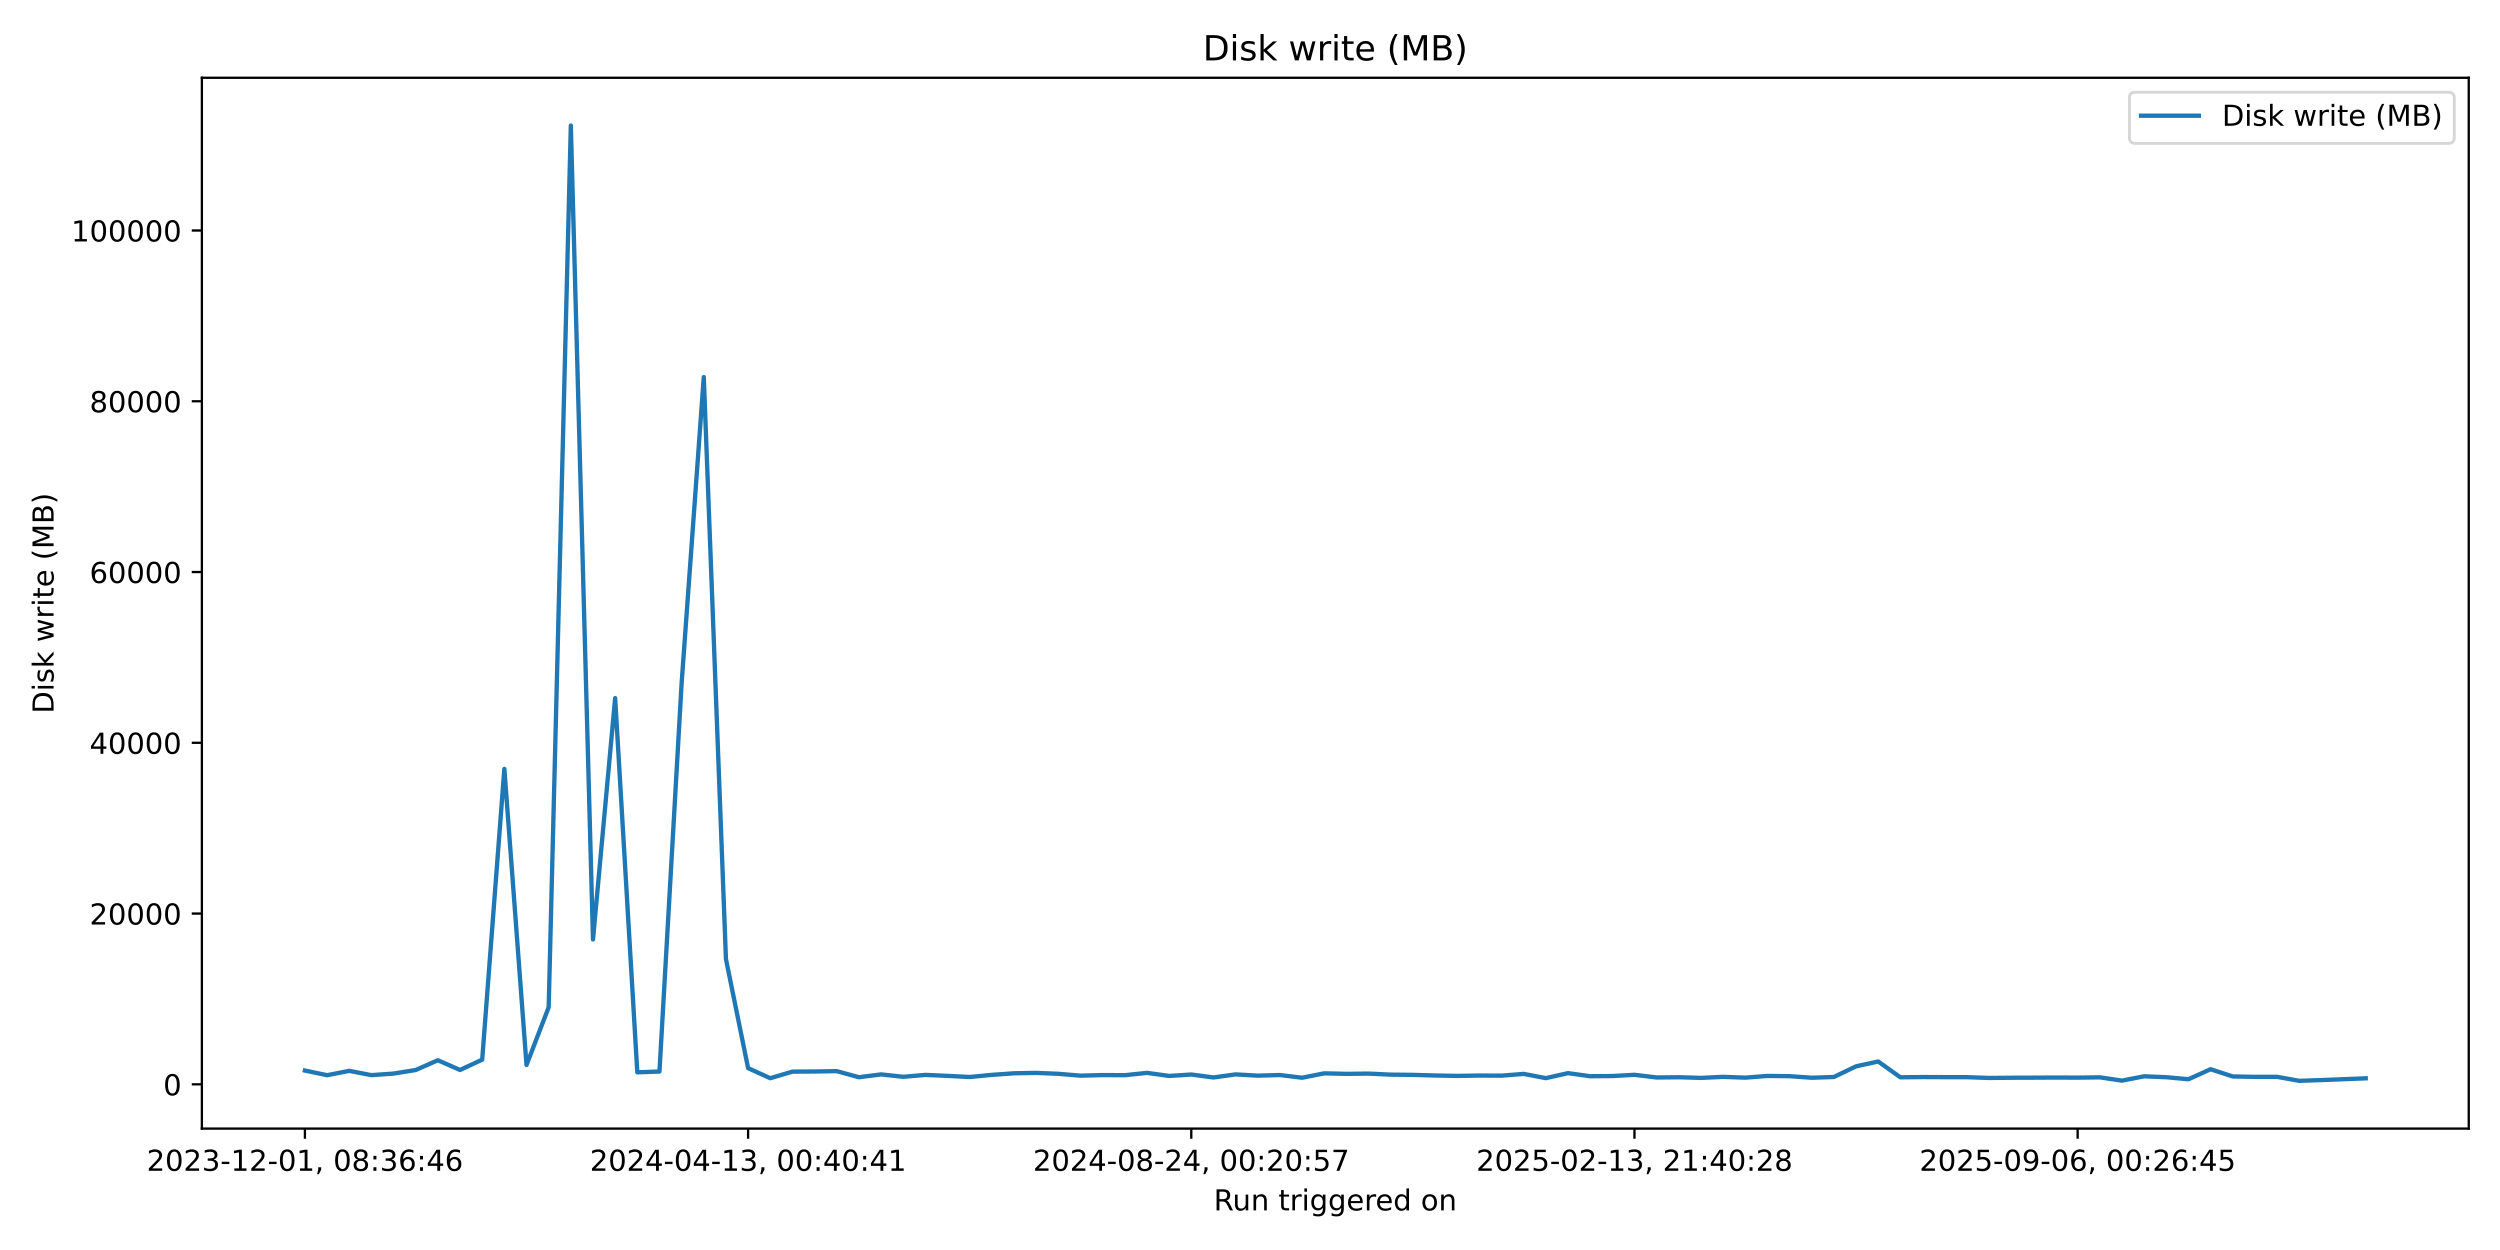
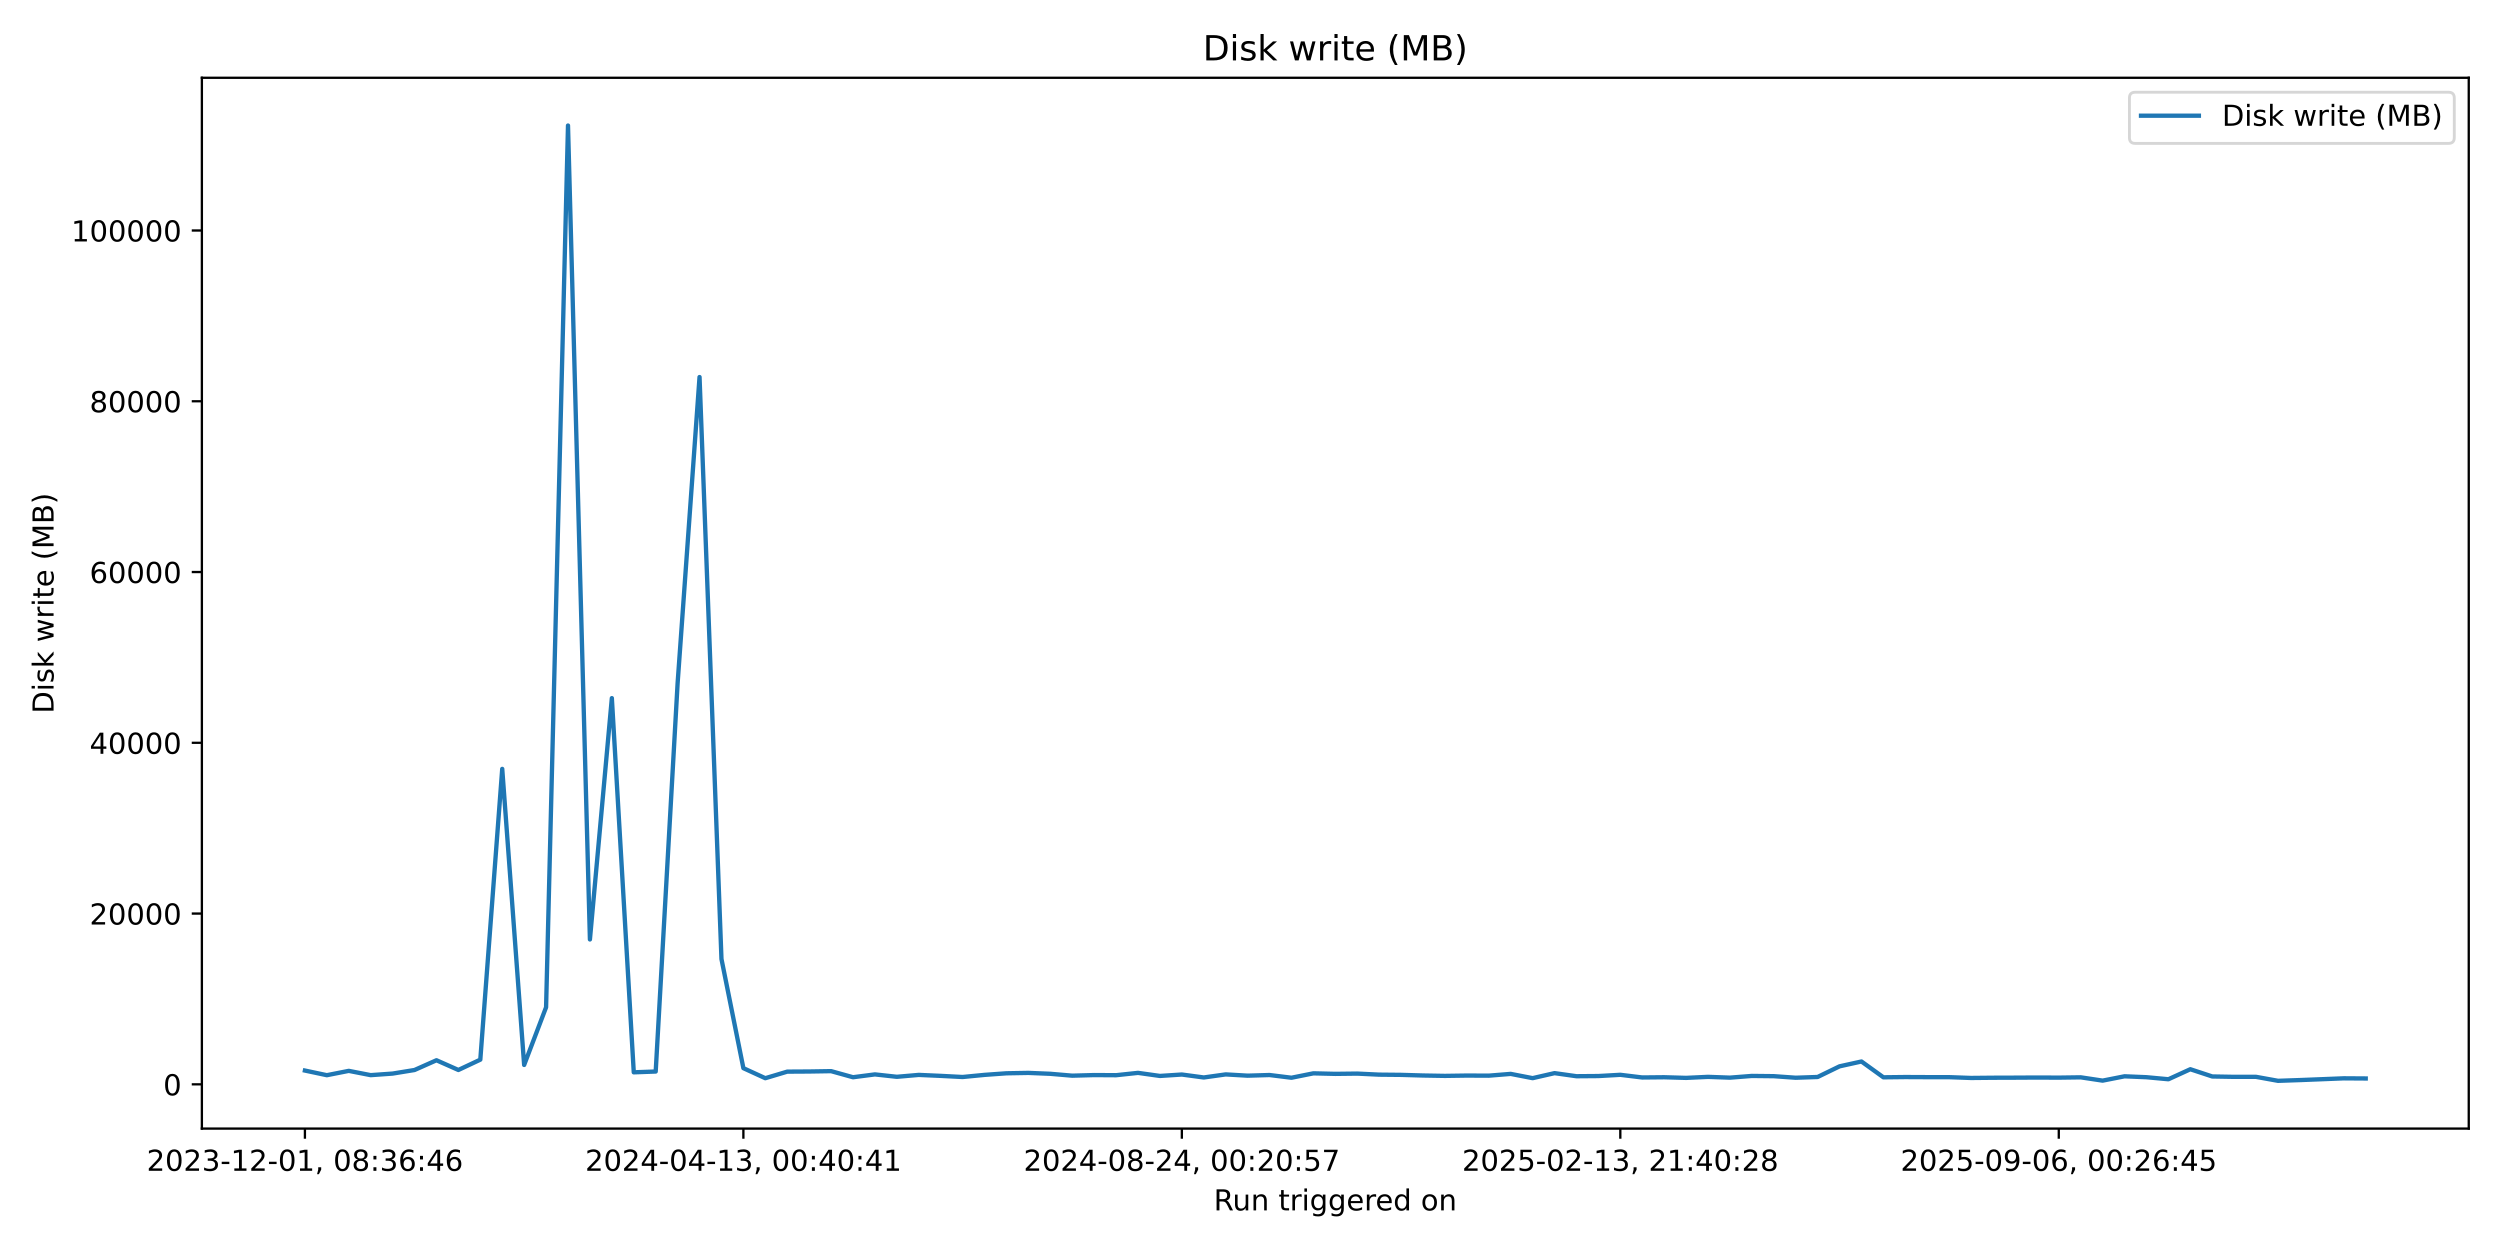
<svg xmlns="http://www.w3.org/2000/svg" xmlns:xlink="http://www.w3.org/1999/xlink" width="864pt" height="432pt" viewBox="0 0 864 432" version="1.1">
  <defs>
    <style type="text/css">*{stroke-linejoin: round; stroke-linecap: butt}</style>
  </defs>
  <g id="figure_1">
    <g id="patch_1">
      <path d="M 0 432  L 864 432  L 864 0  L 0 0  z " style="fill: #ffffff" />
    </g>
    <g id="axes_1">
      <g id="patch_2">
        <path d="M 69.77 390.04  L 853.2 390.04  L 853.2 26.88  L 69.77 26.88  z " style="fill: #ffffff" />
      </g>
      <g id="matplotlib.axis_1">
        <g id="xtick_1">
          <g id="line2d_1">
            <defs>
-               <path id="m8eb00082ee" d="M 0 0  L 0 3.5  " style="stroke: #000000; stroke-width: 0.8" />
+               <path id="mbea8ee979f" d="M 0 0  L 0 3.5  " style="stroke: #000000; stroke-width: 0.8" />
            </defs>
            <g>
-               <use xlink:href="#m8eb00082ee" x="105.38" y="390.04" style="stroke: #000000; stroke-width: 0.8" />
+               <use xlink:href="#mbea8ee979f" x="105.38" y="390.04" style="stroke: #000000; stroke-width: 0.8" />
            </g>
          </g>
          <g id="text_1">
            <g transform="translate(50.68827 404.6384) scale(0.1 -0.1)">
              <defs>
                <path id="DejaVuSans-32" d="M 1228 531  L 3431 531  L 3431 0  L 469 0  L 469 531  Q 828 903 1448 1529  Q 2069 2156 2228 2338  Q 2531 2678 2651 2914  Q 2772 3150 2772 3378  Q 2772 3750 2511 3984  Q 2250 4219 1831 4219  Q 1534 4219 1204 4116  Q 875 4013 500 3803  L 500 4441  Q 881 4594 1212 4672  Q 1544 4750 1819 4750  Q 2544 4750 2975 4387  Q 3406 4025 3406 3419  Q 3406 3131 3298 2873  Q 3191 2616 2906 2266  Q 2828 2175 2409 1742  Q 1991 1309 1228 531  z " transform="scale(0.015625)" />
                <path id="DejaVuSans-30" d="M 2034 4250  Q 1547 4250 1301 3770  Q 1056 3291 1056 2328  Q 1056 1369 1301 889  Q 1547 409 2034 409  Q 2525 409 2770 889  Q 3016 1369 3016 2328  Q 3016 3291 2770 3770  Q 2525 4250 2034 4250  z M 2034 4750  Q 2819 4750 3233 4129  Q 3647 3509 3647 2328  Q 3647 1150 3233 529  Q 2819 -91 2034 -91  Q 1250 -91 836 529  Q 422 1150 422 2328  Q 422 3509 836 4129  Q 1250 4750 2034 4750  z " transform="scale(0.015625)" />
                <path id="DejaVuSans-33" d="M 2597 2516  Q 3050 2419 3304 2112  Q 3559 1806 3559 1356  Q 3559 666 3084 287  Q 2609 -91 1734 -91  Q 1441 -91 1130 -33  Q 819 25 488 141  L 488 750  Q 750 597 1062 519  Q 1375 441 1716 441  Q 2309 441 2620 675  Q 2931 909 2931 1356  Q 2931 1769 2642 2001  Q 2353 2234 1838 2234  L 1294 2234  L 1294 2753  L 1863 2753  Q 2328 2753 2575 2939  Q 2822 3125 2822 3475  Q 2822 3834 2567 4026  Q 2313 4219 1838 4219  Q 1578 4219 1281 4162  Q 984 4106 628 3988  L 628 4550  Q 988 4650 1302 4700  Q 1616 4750 1894 4750  Q 2613 4750 3031 4423  Q 3450 4097 3450 3541  Q 3450 3153 3228 2886  Q 3006 2619 2597 2516  z " transform="scale(0.015625)" />
                <path id="DejaVuSans-2d" d="M 313 2009  L 1997 2009  L 1997 1497  L 313 1497  L 313 2009  z " transform="scale(0.015625)" />
                <path id="DejaVuSans-31" d="M 794 531  L 1825 531  L 1825 4091  L 703 3866  L 703 4441  L 1819 4666  L 2450 4666  L 2450 531  L 3481 531  L 3481 0  L 794 0  L 794 531  z " transform="scale(0.015625)" />
                <path id="DejaVuSans-2c" d="M 750 794  L 1409 794  L 1409 256  L 897 -744  L 494 -744  L 750 256  L 750 794  z " transform="scale(0.015625)" />
                <path id="DejaVuSans-20" transform="scale(0.015625)" />
                <path id="DejaVuSans-38" d="M 2034 2216  Q 1584 2216 1326 1975  Q 1069 1734 1069 1313  Q 1069 891 1326 650  Q 1584 409 2034 409  Q 2484 409 2743 651  Q 3003 894 3003 1313  Q 3003 1734 2745 1975  Q 2488 2216 2034 2216  z M 1403 2484  Q 997 2584 770 2862  Q 544 3141 544 3541  Q 544 4100 942 4425  Q 1341 4750 2034 4750  Q 2731 4750 3128 4425  Q 3525 4100 3525 3541  Q 3525 3141 3298 2862  Q 3072 2584 2669 2484  Q 3125 2378 3379 2068  Q 3634 1759 3634 1313  Q 3634 634 3220 271  Q 2806 -91 2034 -91  Q 1263 -91 848 271  Q 434 634 434 1313  Q 434 1759 690 2068  Q 947 2378 1403 2484  z M 1172 3481  Q 1172 3119 1398 2916  Q 1625 2713 2034 2713  Q 2441 2713 2670 2916  Q 2900 3119 2900 3481  Q 2900 3844 2670 4047  Q 2441 4250 2034 4250  Q 1625 4250 1398 4047  Q 1172 3844 1172 3481  z " transform="scale(0.015625)" />
                <path id="DejaVuSans-3a" d="M 750 794  L 1409 794  L 1409 0  L 750 0  L 750 794  z M 750 3309  L 1409 3309  L 1409 2516  L 750 2516  L 750 3309  z " transform="scale(0.015625)" />
                <path id="DejaVuSans-36" d="M 2113 2584  Q 1688 2584 1439 2293  Q 1191 2003 1191 1497  Q 1191 994 1439 701  Q 1688 409 2113 409  Q 2538 409 2786 701  Q 3034 994 3034 1497  Q 3034 2003 2786 2293  Q 2538 2584 2113 2584  z M 3366 4563  L 3366 3988  Q 3128 4100 2886 4159  Q 2644 4219 2406 4219  Q 1781 4219 1451 3797  Q 1122 3375 1075 2522  Q 1259 2794 1537 2939  Q 1816 3084 2150 3084  Q 2853 3084 3261 2657  Q 3669 2231 3669 1497  Q 3669 778 3244 343  Q 2819 -91 2113 -91  Q 1303 -91 875 529  Q 447 1150 447 2328  Q 447 3434 972 4092  Q 1497 4750 2381 4750  Q 2619 4750 2861 4703  Q 3103 4656 3366 4563  z " transform="scale(0.015625)" />
                <path id="DejaVuSans-34" d="M 2419 4116  L 825 1625  L 2419 1625  L 2419 4116  z M 2253 4666  L 3047 4666  L 3047 1625  L 3713 1625  L 3713 1100  L 3047 1100  L 3047 0  L 2419 0  L 2419 1100  L 313 1100  L 313 1709  L 2253 4666  z " transform="scale(0.015625)" />
              </defs>
              <use xlink:href="#DejaVuSans-32" />
              <use xlink:href="#DejaVuSans-30" transform="translate(63.62305 0)" />
              <use xlink:href="#DejaVuSans-32" transform="translate(127.2461 0)" />
              <use xlink:href="#DejaVuSans-33" transform="translate(190.8691 0)" />
              <use xlink:href="#DejaVuSans-2d" transform="translate(254.4922 0)" />
              <use xlink:href="#DejaVuSans-31" transform="translate(290.5762 0)" />
              <use xlink:href="#DejaVuSans-32" transform="translate(354.1992 0)" />
              <use xlink:href="#DejaVuSans-2d" transform="translate(417.8223 0)" />
              <use xlink:href="#DejaVuSans-30" transform="translate(453.9062 0)" />
              <use xlink:href="#DejaVuSans-31" transform="translate(517.5293 0)" />
              <use xlink:href="#DejaVuSans-2c" transform="translate(581.1523 0)" />
              <use xlink:href="#DejaVuSans-20" transform="translate(612.9395 0)" />
              <use xlink:href="#DejaVuSans-30" transform="translate(644.7266 0)" />
              <use xlink:href="#DejaVuSans-38" transform="translate(708.3496 0)" />
              <use xlink:href="#DejaVuSans-3a" transform="translate(771.9727 0)" />
              <use xlink:href="#DejaVuSans-33" transform="translate(805.6641 0)" />
              <use xlink:href="#DejaVuSans-36" transform="translate(869.2871 0)" />
              <use xlink:href="#DejaVuSans-3a" transform="translate(932.9102 0)" />
              <use xlink:href="#DejaVuSans-34" transform="translate(966.6016 0)" />
              <use xlink:href="#DejaVuSans-36" transform="translate(1030.225 0)" />
            </g>
          </g>
        </g>
        <g id="xtick_2">
          <g id="line2d_2">
            <g>
-               <use xlink:href="#m8eb00082ee" x="258.544" y="390.04" style="stroke: #000000; stroke-width: 0.8" />
+               <use xlink:href="#mbea8ee979f" x="256.914" y="390.04" style="stroke: #000000; stroke-width: 0.8" />
            </g>
          </g>
          <g id="text_2">
-             <g transform="translate(203.8515 404.6384) scale(0.1 -0.1)">
+             <g transform="translate(202.2221 404.6384) scale(0.1 -0.1)">
              <use xlink:href="#DejaVuSans-32" />
              <use xlink:href="#DejaVuSans-30" transform="translate(63.62305 0)" />
              <use xlink:href="#DejaVuSans-32" transform="translate(127.2461 0)" />
              <use xlink:href="#DejaVuSans-34" transform="translate(190.8691 0)" />
              <use xlink:href="#DejaVuSans-2d" transform="translate(254.4922 0)" />
              <use xlink:href="#DejaVuSans-30" transform="translate(290.5762 0)" />
              <use xlink:href="#DejaVuSans-34" transform="translate(354.1992 0)" />
              <use xlink:href="#DejaVuSans-2d" transform="translate(417.8223 0)" />
              <use xlink:href="#DejaVuSans-31" transform="translate(453.9062 0)" />
              <use xlink:href="#DejaVuSans-33" transform="translate(517.5293 0)" />
              <use xlink:href="#DejaVuSans-2c" transform="translate(581.1523 0)" />
              <use xlink:href="#DejaVuSans-20" transform="translate(612.9395 0)" />
              <use xlink:href="#DejaVuSans-30" transform="translate(644.7266 0)" />
              <use xlink:href="#DejaVuSans-30" transform="translate(708.3496 0)" />
              <use xlink:href="#DejaVuSans-3a" transform="translate(771.9727 0)" />
              <use xlink:href="#DejaVuSans-34" transform="translate(805.6641 0)" />
              <use xlink:href="#DejaVuSans-30" transform="translate(869.2871 0)" />
              <use xlink:href="#DejaVuSans-3a" transform="translate(932.9102 0)" />
              <use xlink:href="#DejaVuSans-34" transform="translate(966.6016 0)" />
              <use xlink:href="#DejaVuSans-31" transform="translate(1030.225 0)" />
            </g>
          </g>
        </g>
        <g id="xtick_3">
          <g id="line2d_3">
            <g>
-               <use xlink:href="#m8eb00082ee" x="411.707" y="390.04" style="stroke: #000000; stroke-width: 0.8" />
+               <use xlink:href="#mbea8ee979f" x="408.448" y="390.04" style="stroke: #000000; stroke-width: 0.8" />
            </g>
          </g>
          <g id="text_3">
-             <g transform="translate(357.0148 404.6384) scale(0.1 -0.1)">
+             <g transform="translate(353.756 404.6384) scale(0.1 -0.1)">
              <defs>
                <path id="DejaVuSans-35" d="M 691 4666  L 3169 4666  L 3169 4134  L 1269 4134  L 1269 2991  Q 1406 3038 1543 3061  Q 1681 3084 1819 3084  Q 2600 3084 3056 2656  Q 3513 2228 3513 1497  Q 3513 744 3044 326  Q 2575 -91 1722 -91  Q 1428 -91 1123 -41  Q 819 9 494 109  L 494 744  Q 775 591 1075 516  Q 1375 441 1709 441  Q 2250 441 2565 725  Q 2881 1009 2881 1497  Q 2881 1984 2565 2268  Q 2250 2553 1709 2553  Q 1456 2553 1204 2497  Q 953 2441 691 2322  L 691 4666  z " transform="scale(0.015625)" />
                <path id="DejaVuSans-37" d="M 525 4666  L 3525 4666  L 3525 4397  L 1831 0  L 1172 0  L 2766 4134  L 525 4134  L 525 4666  z " transform="scale(0.015625)" />
              </defs>
              <use xlink:href="#DejaVuSans-32" />
              <use xlink:href="#DejaVuSans-30" transform="translate(63.62305 0)" />
              <use xlink:href="#DejaVuSans-32" transform="translate(127.2461 0)" />
              <use xlink:href="#DejaVuSans-34" transform="translate(190.8691 0)" />
              <use xlink:href="#DejaVuSans-2d" transform="translate(254.4922 0)" />
              <use xlink:href="#DejaVuSans-30" transform="translate(290.5762 0)" />
              <use xlink:href="#DejaVuSans-38" transform="translate(354.1992 0)" />
              <use xlink:href="#DejaVuSans-2d" transform="translate(417.8223 0)" />
              <use xlink:href="#DejaVuSans-32" transform="translate(453.9062 0)" />
              <use xlink:href="#DejaVuSans-34" transform="translate(517.5293 0)" />
              <use xlink:href="#DejaVuSans-2c" transform="translate(581.1523 0)" />
              <use xlink:href="#DejaVuSans-20" transform="translate(612.9395 0)" />
              <use xlink:href="#DejaVuSans-30" transform="translate(644.7266 0)" />
              <use xlink:href="#DejaVuSans-30" transform="translate(708.3496 0)" />
              <use xlink:href="#DejaVuSans-3a" transform="translate(771.9727 0)" />
              <use xlink:href="#DejaVuSans-32" transform="translate(805.6641 0)" />
              <use xlink:href="#DejaVuSans-30" transform="translate(869.2871 0)" />
              <use xlink:href="#DejaVuSans-3a" transform="translate(932.9102 0)" />
              <use xlink:href="#DejaVuSans-35" transform="translate(966.6016 0)" />
              <use xlink:href="#DejaVuSans-37" transform="translate(1030.225 0)" />
            </g>
          </g>
        </g>
        <g id="xtick_4">
          <g id="line2d_4">
            <g>
-               <use xlink:href="#m8eb00082ee" x="564.87" y="390.04" style="stroke: #000000; stroke-width: 0.8" />
+               <use xlink:href="#mbea8ee979f" x="559.982" y="390.04" style="stroke: #000000; stroke-width: 0.8" />
            </g>
          </g>
          <g id="text_4">
-             <g transform="translate(510.178 404.6384) scale(0.1 -0.1)">
+             <g transform="translate(505.2898 404.6384) scale(0.1 -0.1)">
              <use xlink:href="#DejaVuSans-32" />
              <use xlink:href="#DejaVuSans-30" transform="translate(63.62305 0)" />
              <use xlink:href="#DejaVuSans-32" transform="translate(127.2461 0)" />
              <use xlink:href="#DejaVuSans-35" transform="translate(190.8691 0)" />
              <use xlink:href="#DejaVuSans-2d" transform="translate(254.4922 0)" />
              <use xlink:href="#DejaVuSans-30" transform="translate(290.5762 0)" />
              <use xlink:href="#DejaVuSans-32" transform="translate(354.1992 0)" />
              <use xlink:href="#DejaVuSans-2d" transform="translate(417.8223 0)" />
              <use xlink:href="#DejaVuSans-31" transform="translate(453.9062 0)" />
              <use xlink:href="#DejaVuSans-33" transform="translate(517.5293 0)" />
              <use xlink:href="#DejaVuSans-2c" transform="translate(581.1523 0)" />
              <use xlink:href="#DejaVuSans-20" transform="translate(612.9395 0)" />
              <use xlink:href="#DejaVuSans-32" transform="translate(644.7266 0)" />
              <use xlink:href="#DejaVuSans-31" transform="translate(708.3496 0)" />
              <use xlink:href="#DejaVuSans-3a" transform="translate(771.9727 0)" />
              <use xlink:href="#DejaVuSans-34" transform="translate(805.6641 0)" />
              <use xlink:href="#DejaVuSans-30" transform="translate(869.2871 0)" />
              <use xlink:href="#DejaVuSans-3a" transform="translate(932.9102 0)" />
              <use xlink:href="#DejaVuSans-32" transform="translate(966.6016 0)" />
              <use xlink:href="#DejaVuSans-38" transform="translate(1030.225 0)" />
            </g>
          </g>
        </g>
        <g id="xtick_5">
          <g id="line2d_5">
            <g>
-               <use xlink:href="#m8eb00082ee" x="718.033" y="390.04" style="stroke: #000000; stroke-width: 0.8" />
+               <use xlink:href="#mbea8ee979f" x="711.516" y="390.04" style="stroke: #000000; stroke-width: 0.8" />
            </g>
          </g>
          <g id="text_5">
-             <g transform="translate(663.3412 404.6384) scale(0.1 -0.1)">
+             <g transform="translate(656.8237 404.6384) scale(0.1 -0.1)">
              <defs>
                <path id="DejaVuSans-39" d="M 703 97  L 703 672  Q 941 559 1184 500  Q 1428 441 1663 441  Q 2288 441 2617 861  Q 2947 1281 2994 2138  Q 2813 1869 2534 1725  Q 2256 1581 1919 1581  Q 1219 1581 811 2004  Q 403 2428 403 3163  Q 403 3881 828 4315  Q 1253 4750 1959 4750  Q 2769 4750 3195 4129  Q 3622 3509 3622 2328  Q 3622 1225 3098 567  Q 2575 -91 1691 -91  Q 1453 -91 1209 -44  Q 966 3 703 97  z M 1959 2075  Q 2384 2075 2632 2365  Q 2881 2656 2881 3163  Q 2881 3666 2632 3958  Q 2384 4250 1959 4250  Q 1534 4250 1286 3958  Q 1038 3666 1038 3163  Q 1038 2656 1286 2365  Q 1534 2075 1959 2075  z " transform="scale(0.015625)" />
              </defs>
              <use xlink:href="#DejaVuSans-32" />
              <use xlink:href="#DejaVuSans-30" transform="translate(63.62305 0)" />
              <use xlink:href="#DejaVuSans-32" transform="translate(127.2461 0)" />
              <use xlink:href="#DejaVuSans-35" transform="translate(190.8691 0)" />
              <use xlink:href="#DejaVuSans-2d" transform="translate(254.4922 0)" />
              <use xlink:href="#DejaVuSans-30" transform="translate(290.5762 0)" />
              <use xlink:href="#DejaVuSans-39" transform="translate(354.1992 0)" />
              <use xlink:href="#DejaVuSans-2d" transform="translate(417.8223 0)" />
              <use xlink:href="#DejaVuSans-30" transform="translate(453.9062 0)" />
              <use xlink:href="#DejaVuSans-36" transform="translate(517.5293 0)" />
              <use xlink:href="#DejaVuSans-2c" transform="translate(581.1523 0)" />
              <use xlink:href="#DejaVuSans-20" transform="translate(612.9395 0)" />
              <use xlink:href="#DejaVuSans-30" transform="translate(644.7266 0)" />
              <use xlink:href="#DejaVuSans-30" transform="translate(708.3496 0)" />
              <use xlink:href="#DejaVuSans-3a" transform="translate(771.9727 0)" />
              <use xlink:href="#DejaVuSans-32" transform="translate(805.6641 0)" />
              <use xlink:href="#DejaVuSans-36" transform="translate(869.2871 0)" />
              <use xlink:href="#DejaVuSans-3a" transform="translate(932.9102 0)" />
              <use xlink:href="#DejaVuSans-34" transform="translate(966.6016 0)" />
              <use xlink:href="#DejaVuSans-35" transform="translate(1030.225 0)" />
            </g>
          </g>
        </g>
        <g id="text_6">
          <g transform="translate(419.4686 418.3166) scale(0.1 -0.1)">
            <defs>
              <path id="DejaVuSans-52" d="M 2841 2188  Q 3044 2119 3236 1894  Q 3428 1669 3622 1275  L 4263 0  L 3584 0  L 2988 1197  Q 2756 1666 2539 1819  Q 2322 1972 1947 1972  L 1259 1972  L 1259 0  L 628 0  L 628 4666  L 2053 4666  Q 2853 4666 3247 4331  Q 3641 3997 3641 3322  Q 3641 2881 3436 2590  Q 3231 2300 2841 2188  z M 1259 4147  L 1259 2491  L 2053 2491  Q 2509 2491 2742 2702  Q 2975 2913 2975 3322  Q 2975 3731 2742 3939  Q 2509 4147 2053 4147  L 1259 4147  z " transform="scale(0.015625)" />
              <path id="DejaVuSans-75" d="M 544 1381  L 544 3500  L 1119 3500  L 1119 1403  Q 1119 906 1312 657  Q 1506 409 1894 409  Q 2359 409 2629 706  Q 2900 1003 2900 1516  L 2900 3500  L 3475 3500  L 3475 0  L 2900 0  L 2900 538  Q 2691 219 2414 64  Q 2138 -91 1772 -91  Q 1169 -91 856 284  Q 544 659 544 1381  z M 1991 3584  L 1991 3584  z " transform="scale(0.015625)" />
              <path id="DejaVuSans-6e" d="M 3513 2113  L 3513 0  L 2938 0  L 2938 2094  Q 2938 2591 2744 2837  Q 2550 3084 2163 3084  Q 1697 3084 1428 2787  Q 1159 2491 1159 1978  L 1159 0  L 581 0  L 581 3500  L 1159 3500  L 1159 2956  Q 1366 3272 1645 3428  Q 1925 3584 2291 3584  Q 2894 3584 3203 3211  Q 3513 2838 3513 2113  z " transform="scale(0.015625)" />
              <path id="DejaVuSans-74" d="M 1172 4494  L 1172 3500  L 2356 3500  L 2356 3053  L 1172 3053  L 1172 1153  Q 1172 725 1289 603  Q 1406 481 1766 481  L 2356 481  L 2356 0  L 1766 0  Q 1100 0 847 248  Q 594 497 594 1153  L 594 3053  L 172 3053  L 172 3500  L 594 3500  L 594 4494  L 1172 4494  z " transform="scale(0.015625)" />
              <path id="DejaVuSans-72" d="M 2631 2963  Q 2534 3019 2420 3045  Q 2306 3072 2169 3072  Q 1681 3072 1420 2755  Q 1159 2438 1159 1844  L 1159 0  L 581 0  L 581 3500  L 1159 3500  L 1159 2956  Q 1341 3275 1631 3429  Q 1922 3584 2338 3584  Q 2397 3584 2469 3576  Q 2541 3569 2628 3553  L 2631 2963  z " transform="scale(0.015625)" />
              <path id="DejaVuSans-69" d="M 603 3500  L 1178 3500  L 1178 0  L 603 0  L 603 3500  z M 603 4863  L 1178 4863  L 1178 4134  L 603 4134  L 603 4863  z " transform="scale(0.015625)" />
              <path id="DejaVuSans-67" d="M 2906 1791  Q 2906 2416 2648 2759  Q 2391 3103 1925 3103  Q 1463 3103 1205 2759  Q 947 2416 947 1791  Q 947 1169 1205 825  Q 1463 481 1925 481  Q 2391 481 2648 825  Q 2906 1169 2906 1791  z M 3481 434  Q 3481 -459 3084 -895  Q 2688 -1331 1869 -1331  Q 1566 -1331 1297 -1286  Q 1028 -1241 775 -1147  L 775 -588  Q 1028 -725 1275 -790  Q 1522 -856 1778 -856  Q 2344 -856 2625 -561  Q 2906 -266 2906 331  L 2906 616  Q 2728 306 2450 153  Q 2172 0 1784 0  Q 1141 0 747 490  Q 353 981 353 1791  Q 353 2603 747 3093  Q 1141 3584 1784 3584  Q 2172 3584 2450 3431  Q 2728 3278 2906 2969  L 2906 3500  L 3481 3500  L 3481 434  z " transform="scale(0.015625)" />
              <path id="DejaVuSans-65" d="M 3597 1894  L 3597 1613  L 953 1613  Q 991 1019 1311 708  Q 1631 397 2203 397  Q 2534 397 2845 478  Q 3156 559 3463 722  L 3463 178  Q 3153 47 2828 -22  Q 2503 -91 2169 -91  Q 1331 -91 842 396  Q 353 884 353 1716  Q 353 2575 817 3079  Q 1281 3584 2069 3584  Q 2775 3584 3186 3129  Q 3597 2675 3597 1894  z M 3022 2063  Q 3016 2534 2758 2815  Q 2500 3097 2075 3097  Q 1594 3097 1305 2825  Q 1016 2553 972 2059  L 3022 2063  z " transform="scale(0.015625)" />
              <path id="DejaVuSans-64" d="M 2906 2969  L 2906 4863  L 3481 4863  L 3481 0  L 2906 0  L 2906 525  Q 2725 213 2448 61  Q 2172 -91 1784 -91  Q 1150 -91 751 415  Q 353 922 353 1747  Q 353 2572 751 3078  Q 1150 3584 1784 3584  Q 2172 3584 2448 3432  Q 2725 3281 2906 2969  z M 947 1747  Q 947 1113 1208 752  Q 1469 391 1925 391  Q 2381 391 2643 752  Q 2906 1113 2906 1747  Q 2906 2381 2643 2742  Q 2381 3103 1925 3103  Q 1469 3103 1208 2742  Q 947 2381 947 1747  z " transform="scale(0.015625)" />
              <path id="DejaVuSans-6f" d="M 1959 3097  Q 1497 3097 1228 2736  Q 959 2375 959 1747  Q 959 1119 1226 758  Q 1494 397 1959 397  Q 2419 397 2687 759  Q 2956 1122 2956 1747  Q 2956 2369 2687 2733  Q 2419 3097 1959 3097  z M 1959 3584  Q 2709 3584 3137 3096  Q 3566 2609 3566 1747  Q 3566 888 3137 398  Q 2709 -91 1959 -91  Q 1206 -91 779 398  Q 353 888 353 1747  Q 353 2609 779 3096  Q 1206 3584 1959 3584  z " transform="scale(0.015625)" />
            </defs>
            <use xlink:href="#DejaVuSans-52" />
            <use xlink:href="#DejaVuSans-75" transform="translate(64.98242 0)" />
            <use xlink:href="#DejaVuSans-6e" transform="translate(128.3613 0)" />
            <use xlink:href="#DejaVuSans-20" transform="translate(191.7402 0)" />
            <use xlink:href="#DejaVuSans-74" transform="translate(223.5273 0)" />
            <use xlink:href="#DejaVuSans-72" transform="translate(262.7363 0)" />
            <use xlink:href="#DejaVuSans-69" transform="translate(303.8496 0)" />
            <use xlink:href="#DejaVuSans-67" transform="translate(331.6328 0)" />
            <use xlink:href="#DejaVuSans-67" transform="translate(395.1094 0)" />
            <use xlink:href="#DejaVuSans-65" transform="translate(458.5859 0)" />
            <use xlink:href="#DejaVuSans-72" transform="translate(520.1094 0)" />
            <use xlink:href="#DejaVuSans-65" transform="translate(558.9727 0)" />
            <use xlink:href="#DejaVuSans-64" transform="translate(620.4961 0)" />
            <use xlink:href="#DejaVuSans-20" transform="translate(683.9727 0)" />
            <use xlink:href="#DejaVuSans-6f" transform="translate(715.7598 0)" />
            <use xlink:href="#DejaVuSans-6e" transform="translate(776.9414 0)" />
          </g>
        </g>
      </g>
      <g id="matplotlib.axis_2">
        <g id="ytick_1">
          <g id="line2d_6">
            <defs>
-               <path id="m7393f3964d" d="M 0 0  L -3.5 0  " style="stroke: #000000; stroke-width: 0.8" />
+               <path id="md05e779ef5" d="M 0 0  L -3.5 0  " style="stroke: #000000; stroke-width: 0.8" />
            </defs>
            <g>
-               <use xlink:href="#m7393f3964d" x="69.77" y="374.747" style="stroke: #000000; stroke-width: 0.8" />
+               <use xlink:href="#md05e779ef5" x="69.77" y="374.747" style="stroke: #000000; stroke-width: 0.8" />
            </g>
          </g>
          <g id="text_7">
            <g transform="translate(56.4075 378.546) scale(0.1 -0.1)">
              <use xlink:href="#DejaVuSans-30" />
            </g>
          </g>
        </g>
        <g id="ytick_2">
          <g id="line2d_7">
            <g>
-               <use xlink:href="#m7393f3964d" x="69.77" y="315.729" style="stroke: #000000; stroke-width: 0.8" />
+               <use xlink:href="#md05e779ef5" x="69.77" y="315.729" style="stroke: #000000; stroke-width: 0.8" />
            </g>
          </g>
          <g id="text_8">
            <g transform="translate(30.9575 319.5285) scale(0.1 -0.1)">
              <use xlink:href="#DejaVuSans-32" />
              <use xlink:href="#DejaVuSans-30" transform="translate(63.62305 0)" />
              <use xlink:href="#DejaVuSans-30" transform="translate(127.2461 0)" />
              <use xlink:href="#DejaVuSans-30" transform="translate(190.8691 0)" />
              <use xlink:href="#DejaVuSans-30" transform="translate(254.4922 0)" />
            </g>
          </g>
        </g>
        <g id="ytick_3">
          <g id="line2d_8">
            <g>
-               <use xlink:href="#m7393f3964d" x="69.77" y="256.712" style="stroke: #000000; stroke-width: 0.8" />
+               <use xlink:href="#md05e779ef5" x="69.77" y="256.712" style="stroke: #000000; stroke-width: 0.8" />
            </g>
          </g>
          <g id="text_9">
            <g transform="translate(30.9575 260.511) scale(0.1 -0.1)">
              <use xlink:href="#DejaVuSans-34" />
              <use xlink:href="#DejaVuSans-30" transform="translate(63.62305 0)" />
              <use xlink:href="#DejaVuSans-30" transform="translate(127.2461 0)" />
              <use xlink:href="#DejaVuSans-30" transform="translate(190.8691 0)" />
              <use xlink:href="#DejaVuSans-30" transform="translate(254.4922 0)" />
            </g>
          </g>
        </g>
        <g id="ytick_4">
          <g id="line2d_9">
            <g>
-               <use xlink:href="#m7393f3964d" x="69.77" y="197.694" style="stroke: #000000; stroke-width: 0.8" />
+               <use xlink:href="#md05e779ef5" x="69.77" y="197.694" style="stroke: #000000; stroke-width: 0.8" />
            </g>
          </g>
          <g id="text_10">
            <g transform="translate(30.9575 201.4934) scale(0.1 -0.1)">
              <use xlink:href="#DejaVuSans-36" />
              <use xlink:href="#DejaVuSans-30" transform="translate(63.62305 0)" />
              <use xlink:href="#DejaVuSans-30" transform="translate(127.2461 0)" />
              <use xlink:href="#DejaVuSans-30" transform="translate(190.8691 0)" />
              <use xlink:href="#DejaVuSans-30" transform="translate(254.4922 0)" />
            </g>
          </g>
        </g>
        <g id="ytick_5">
          <g id="line2d_10">
            <g>
-               <use xlink:href="#m7393f3964d" x="69.77" y="138.677" style="stroke: #000000; stroke-width: 0.8" />
+               <use xlink:href="#md05e779ef5" x="69.77" y="138.677" style="stroke: #000000; stroke-width: 0.8" />
            </g>
          </g>
          <g id="text_11">
            <g transform="translate(30.9575 142.4759) scale(0.1 -0.1)">
              <use xlink:href="#DejaVuSans-38" />
              <use xlink:href="#DejaVuSans-30" transform="translate(63.62305 0)" />
              <use xlink:href="#DejaVuSans-30" transform="translate(127.2461 0)" />
              <use xlink:href="#DejaVuSans-30" transform="translate(190.8691 0)" />
              <use xlink:href="#DejaVuSans-30" transform="translate(254.4922 0)" />
            </g>
          </g>
        </g>
        <g id="ytick_6">
          <g id="line2d_11">
            <g>
-               <use xlink:href="#m7393f3964d" x="69.77" y="79.659" style="stroke: #000000; stroke-width: 0.8" />
+               <use xlink:href="#md05e779ef5" x="69.77" y="79.659" style="stroke: #000000; stroke-width: 0.8" />
            </g>
          </g>
          <g id="text_12">
            <g transform="translate(24.595 83.45841) scale(0.1 -0.1)">
              <use xlink:href="#DejaVuSans-31" />
              <use xlink:href="#DejaVuSans-30" transform="translate(63.62305 0)" />
              <use xlink:href="#DejaVuSans-30" transform="translate(127.2461 0)" />
              <use xlink:href="#DejaVuSans-30" transform="translate(190.8691 0)" />
              <use xlink:href="#DejaVuSans-30" transform="translate(254.4922 0)" />
              <use xlink:href="#DejaVuSans-30" transform="translate(318.1152 0)" />
            </g>
          </g>
        </g>
        <g id="text_13">
          <g transform="translate(18.51531 246.5936) rotate(-90) scale(0.1 -0.1)">
            <defs>
              <path id="DejaVuSans-44" d="M 1259 4147  L 1259 519  L 2022 519  Q 2988 519 3436 956  Q 3884 1394 3884 2338  Q 3884 3275 3436 3711  Q 2988 4147 2022 4147  L 1259 4147  z M 628 4666  L 1925 4666  Q 3281 4666 3915 4102  Q 4550 3538 4550 2338  Q 4550 1131 3912 565  Q 3275 0 1925 0  L 628 0  L 628 4666  z " transform="scale(0.015625)" />
              <path id="DejaVuSans-73" d="M 2834 3397  L 2834 2853  Q 2591 2978 2328 3040  Q 2066 3103 1784 3103  Q 1356 3103 1142 2972  Q 928 2841 928 2578  Q 928 2378 1081 2264  Q 1234 2150 1697 2047  L 1894 2003  Q 2506 1872 2764 1633  Q 3022 1394 3022 966  Q 3022 478 2636 193  Q 2250 -91 1575 -91  Q 1294 -91 989 -36  Q 684 19 347 128  L 347 722  Q 666 556 975 473  Q 1284 391 1588 391  Q 1994 391 2212 530  Q 2431 669 2431 922  Q 2431 1156 2273 1281  Q 2116 1406 1581 1522  L 1381 1569  Q 847 1681 609 1914  Q 372 2147 372 2553  Q 372 3047 722 3315  Q 1072 3584 1716 3584  Q 2034 3584 2315 3537  Q 2597 3491 2834 3397  z " transform="scale(0.015625)" />
              <path id="DejaVuSans-6b" d="M 581 4863  L 1159 4863  L 1159 1991  L 2875 3500  L 3609 3500  L 1753 1863  L 3688 0  L 2938 0  L 1159 1709  L 1159 0  L 581 0  L 581 4863  z " transform="scale(0.015625)" />
              <path id="DejaVuSans-77" d="M 269 3500  L 844 3500  L 1563 769  L 2278 3500  L 2956 3500  L 3675 769  L 4391 3500  L 4966 3500  L 4050 0  L 3372 0  L 2619 2869  L 1863 0  L 1184 0  L 269 3500  z " transform="scale(0.015625)" />
              <path id="DejaVuSans-28" d="M 1984 4856  Q 1566 4138 1362 3434  Q 1159 2731 1159 2009  Q 1159 1288 1364 580  Q 1569 -128 1984 -844  L 1484 -844  Q 1016 -109 783 600  Q 550 1309 550 2009  Q 550 2706 781 3412  Q 1013 4119 1484 4856  L 1984 4856  z " transform="scale(0.015625)" />
              <path id="DejaVuSans-4d" d="M 628 4666  L 1569 4666  L 2759 1491  L 3956 4666  L 4897 4666  L 4897 0  L 4281 0  L 4281 4097  L 3078 897  L 2444 897  L 1241 4097  L 1241 0  L 628 0  L 628 4666  z " transform="scale(0.015625)" />
              <path id="DejaVuSans-42" d="M 1259 2228  L 1259 519  L 2272 519  Q 2781 519 3026 730  Q 3272 941 3272 1375  Q 3272 1813 3026 2020  Q 2781 2228 2272 2228  L 1259 2228  z M 1259 4147  L 1259 2741  L 2194 2741  Q 2656 2741 2882 2914  Q 3109 3088 3109 3444  Q 3109 3797 2882 3972  Q 2656 4147 2194 4147  L 1259 4147  z M 628 4666  L 2241 4666  Q 2963 4666 3353 4366  Q 3744 4066 3744 3513  Q 3744 3084 3544 2831  Q 3344 2578 2956 2516  Q 3422 2416 3680 2098  Q 3938 1781 3938 1306  Q 3938 681 3513 340  Q 3088 0 2303 0  L 628 0  L 628 4666  z " transform="scale(0.015625)" />
              <path id="DejaVuSans-29" d="M 513 4856  L 1013 4856  Q 1481 4119 1714 3412  Q 1947 2706 1947 2009  Q 1947 1309 1714 600  Q 1481 -109 1013 -844  L 513 -844  Q 928 -128 1133 580  Q 1338 1288 1338 2009  Q 1338 2731 1133 3434  Q 928 4138 513 4856  z " transform="scale(0.015625)" />
            </defs>
            <use xlink:href="#DejaVuSans-44" />
            <use xlink:href="#DejaVuSans-69" transform="translate(77.00195 0)" />
            <use xlink:href="#DejaVuSans-73" transform="translate(104.7852 0)" />
            <use xlink:href="#DejaVuSans-6b" transform="translate(156.8848 0)" />
            <use xlink:href="#DejaVuSans-20" transform="translate(214.7949 0)" />
            <use xlink:href="#DejaVuSans-77" transform="translate(246.582 0)" />
            <use xlink:href="#DejaVuSans-72" transform="translate(328.3691 0)" />
            <use xlink:href="#DejaVuSans-69" transform="translate(369.4824 0)" />
            <use xlink:href="#DejaVuSans-74" transform="translate(397.2656 0)" />
            <use xlink:href="#DejaVuSans-65" transform="translate(436.4746 0)" />
            <use xlink:href="#DejaVuSans-20" transform="translate(497.998 0)" />
            <use xlink:href="#DejaVuSans-28" transform="translate(529.7852 0)" />
            <use xlink:href="#DejaVuSans-4d" transform="translate(568.7988 0)" />
            <use xlink:href="#DejaVuSans-42" transform="translate(655.0781 0)" />
            <use xlink:href="#DejaVuSans-29" transform="translate(723.6816 0)" />
          </g>
        </g>
      </g>
      <g id="line2d_12">
-         <path d="M 105.38 369.982  L 113.039 371.588  L 120.697 370.091  L 128.355 371.569  L 136.013 371.028  L 143.671 369.792  L 151.329 366.423  L 158.988 369.783  L 166.646 366.216  L 174.304 265.737  L 181.962 368.046  L 189.62 348.12  L 197.278 43.387  L 204.937 324.669  L 212.595 241.281  L 220.253 370.593  L 227.911 370.319  L 235.569 236.081  L 243.227 130.312  L 250.886 331.432  L 258.544 369.155  L 266.202 372.627  L 273.86 370.357  L 281.518 370.31  L 289.176 370.185  L 296.835 372.292  L 304.493 371.314  L 312.151 372.143  L 319.809 371.488  L 327.467 371.821  L 335.125 372.213  L 342.783 371.477  L 350.442 370.931  L 358.1 370.793  L 365.758 371.104  L 373.416 371.753  L 381.074 371.544  L 388.732 371.591  L 396.391 370.783  L 404.049 371.845  L 411.707 371.355  L 419.365 372.375  L 427.023 371.314  L 434.681 371.752  L 442.34 371.527  L 449.998 372.467  L 457.656 370.943  L 465.314 371.128  L 472.972 371.035  L 480.63 371.399  L 488.289 371.474  L 495.947 371.693  L 503.605 371.827  L 511.263 371.713  L 518.921 371.749  L 526.579 371.138  L 534.238 372.61  L 541.896 370.876  L 549.554 371.942  L 557.212 371.881  L 564.87 371.454  L 572.528 372.374  L 580.187 372.297  L 587.845 372.517  L 595.503 372.162  L 603.161 372.436  L 610.819 371.842  L 618.477 371.928  L 626.135 372.468  L 633.794 372.204  L 641.452 368.525  L 649.11 366.852  L 656.768 372.318  L 664.426 372.228  L 672.084 372.263  L 679.743 372.27  L 687.401 372.543  L 695.059 372.468  L 702.717 372.442  L 710.375 372.397  L 718.033 372.432  L 725.692 372.325  L 733.35 373.466  L 741.008 371.969  L 748.666 372.285  L 756.324 372.99  L 763.982 369.528  L 771.641 372.025  L 779.299 372.161  L 786.957 372.161  L 794.615 373.533  L 802.273 373.274  L 809.931 372.974  L 817.59 372.669  " clip-path="url(#p1fac7e29c0)" style="fill: none; stroke: #1f77b4; stroke-width: 1.5; stroke-linecap: square" />
+         <path d="M 105.38 369.982  L 112.957 371.588  L 120.534 370.091  L 128.111 371.569  L 135.687 371.028  L 143.264 369.792  L 150.841 366.423  L 158.417 369.783  L 165.994 366.216  L 173.571 265.737  L 181.147 368.046  L 188.724 348.12  L 196.301 43.387  L 203.877 324.669  L 211.454 241.281  L 219.031 370.593  L 226.608 370.319  L 234.184 236.081  L 241.761 130.312  L 249.338 331.432  L 256.914 369.155  L 264.491 372.627  L 272.068 370.357  L 279.644 370.31  L 287.221 370.185  L 294.798 372.292  L 302.374 371.314  L 309.951 372.143  L 317.528 371.488  L 325.105 371.821  L 332.681 372.213  L 340.258 371.477  L 347.835 370.931  L 355.411 370.793  L 362.988 371.104  L 370.565 371.753  L 378.141 371.544  L 385.718 371.591  L 393.295 370.783  L 400.871 371.845  L 408.448 371.355  L 416.025 372.375  L 423.602 371.314  L 431.178 371.752  L 438.755 371.527  L 446.332 372.467  L 453.908 370.943  L 461.485 371.128  L 469.062 371.035  L 476.638 371.399  L 484.215 371.474  L 491.792 371.693  L 499.368 371.827  L 506.945 371.713  L 514.522 371.749  L 522.099 371.138  L 529.675 372.61  L 537.252 370.876  L 544.829 371.942  L 552.405 371.881  L 559.982 371.454  L 567.559 372.374  L 575.135 372.297  L 582.712 372.517  L 590.289 372.162  L 597.865 372.436  L 605.442 371.842  L 613.019 371.928  L 620.596 372.468  L 628.172 372.204  L 635.749 368.525  L 643.326 366.852  L 650.902 372.318  L 658.479 372.228  L 666.056 372.263  L 673.632 372.27  L 681.209 372.543  L 688.786 372.468  L 696.362 372.442  L 703.939 372.397  L 711.516 372.432  L 719.093 372.325  L 726.669 373.466  L 734.246 371.969  L 741.823 372.285  L 749.399 372.99  L 756.976 369.528  L 764.553 372.025  L 772.129 372.161  L 779.706 372.161  L 787.283 373.533  L 794.859 373.274  L 802.436 372.974  L 810.013 372.669  L 817.59 372.721  " clip-path="url(#p023d79078c)" style="fill: none; stroke: #1f77b4; stroke-width: 1.5; stroke-linecap: square" />
      </g>
      <g id="patch_3">
        <path d="M 69.77 390.04  L 69.77 26.88  " style="fill: none; stroke: #000000; stroke-width: 0.8; stroke-linejoin: miter; stroke-linecap: square" />
      </g>
      <g id="patch_4">
        <path d="M 853.2 390.04  L 853.2 26.88  " style="fill: none; stroke: #000000; stroke-width: 0.8; stroke-linejoin: miter; stroke-linecap: square" />
      </g>
      <g id="patch_5">
        <path d="M 69.77 390.04  L 853.2 390.04  " style="fill: none; stroke: #000000; stroke-width: 0.8; stroke-linejoin: miter; stroke-linecap: square" />
      </g>
      <g id="patch_6">
        <path d="M 69.77 26.88  L 853.2 26.88  " style="fill: none; stroke: #000000; stroke-width: 0.8; stroke-linejoin: miter; stroke-linecap: square" />
      </g>
      <g id="text_14">
        <g transform="translate(415.7247 20.88) scale(0.12 -0.12)">
          <use xlink:href="#DejaVuSans-44" />
          <use xlink:href="#DejaVuSans-69" transform="translate(77.00195 0)" />
          <use xlink:href="#DejaVuSans-73" transform="translate(104.7852 0)" />
          <use xlink:href="#DejaVuSans-6b" transform="translate(156.8848 0)" />
          <use xlink:href="#DejaVuSans-20" transform="translate(214.7949 0)" />
          <use xlink:href="#DejaVuSans-77" transform="translate(246.582 0)" />
          <use xlink:href="#DejaVuSans-72" transform="translate(328.3691 0)" />
          <use xlink:href="#DejaVuSans-69" transform="translate(369.4824 0)" />
          <use xlink:href="#DejaVuSans-74" transform="translate(397.2656 0)" />
          <use xlink:href="#DejaVuSans-65" transform="translate(436.4746 0)" />
          <use xlink:href="#DejaVuSans-20" transform="translate(497.998 0)" />
          <use xlink:href="#DejaVuSans-28" transform="translate(529.7852 0)" />
          <use xlink:href="#DejaVuSans-4d" transform="translate(568.7988 0)" />
          <use xlink:href="#DejaVuSans-42" transform="translate(655.0781 0)" />
          <use xlink:href="#DejaVuSans-29" transform="translate(723.6816 0)" />
        </g>
      </g>
      <g id="legend_1">
        <g id="patch_7">
          <path d="M 737.933 49.558  L 846.2 49.558  Q 848.2 49.558 848.2 47.558  L 848.2 33.88  Q 848.2 31.88 846.2 31.88  L 737.933 31.88  Q 735.933 31.88 735.933 33.88  L 735.933 47.558  Q 735.933 49.558 737.933 49.558  z " style="fill: #ffffff; opacity: 0.8; stroke: #cccccc; stroke-linejoin: miter" />
        </g>
        <g id="line2d_13">
          <path d="M 739.933 39.978  L 749.933 39.978  L 759.933 39.978  " style="fill: none; stroke: #1f77b4; stroke-width: 1.5; stroke-linecap: square" />
        </g>
        <g id="text_15">
          <g transform="translate(767.9328 43.47844) scale(0.1 -0.1)">
            <use xlink:href="#DejaVuSans-44" />
            <use xlink:href="#DejaVuSans-69" transform="translate(77.00195 0)" />
            <use xlink:href="#DejaVuSans-73" transform="translate(104.7852 0)" />
            <use xlink:href="#DejaVuSans-6b" transform="translate(156.8848 0)" />
            <use xlink:href="#DejaVuSans-20" transform="translate(214.7949 0)" />
            <use xlink:href="#DejaVuSans-77" transform="translate(246.582 0)" />
            <use xlink:href="#DejaVuSans-72" transform="translate(328.3691 0)" />
            <use xlink:href="#DejaVuSans-69" transform="translate(369.4824 0)" />
            <use xlink:href="#DejaVuSans-74" transform="translate(397.2656 0)" />
            <use xlink:href="#DejaVuSans-65" transform="translate(436.4746 0)" />
            <use xlink:href="#DejaVuSans-20" transform="translate(497.998 0)" />
            <use xlink:href="#DejaVuSans-28" transform="translate(529.7852 0)" />
            <use xlink:href="#DejaVuSans-4d" transform="translate(568.7988 0)" />
            <use xlink:href="#DejaVuSans-42" transform="translate(655.0781 0)" />
            <use xlink:href="#DejaVuSans-29" transform="translate(723.6816 0)" />
          </g>
        </g>
      </g>
    </g>
  </g>
  <defs>
-     <clipPath id="p1fac7e29c0">
+     <clipPath id="p023d79078c">
      <rect x="69.77" y="26.88" width="783.43" height="363.16" />
    </clipPath>
  </defs>
</svg>
